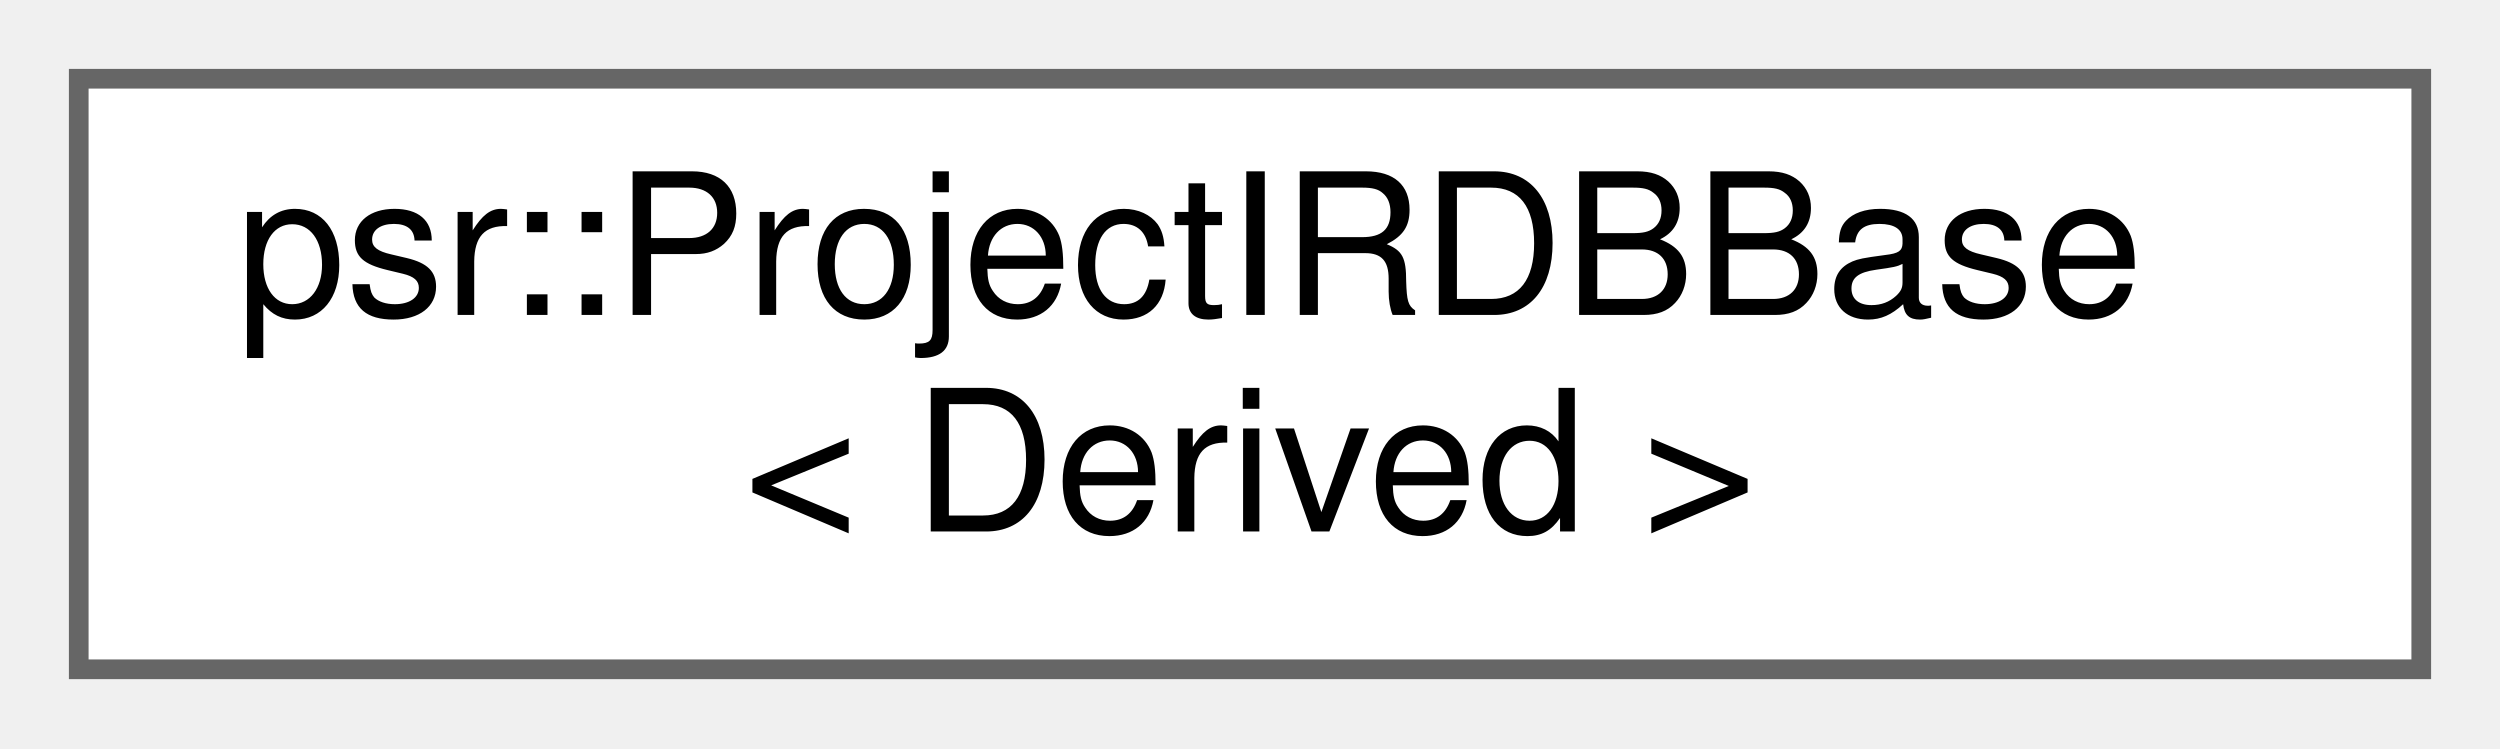
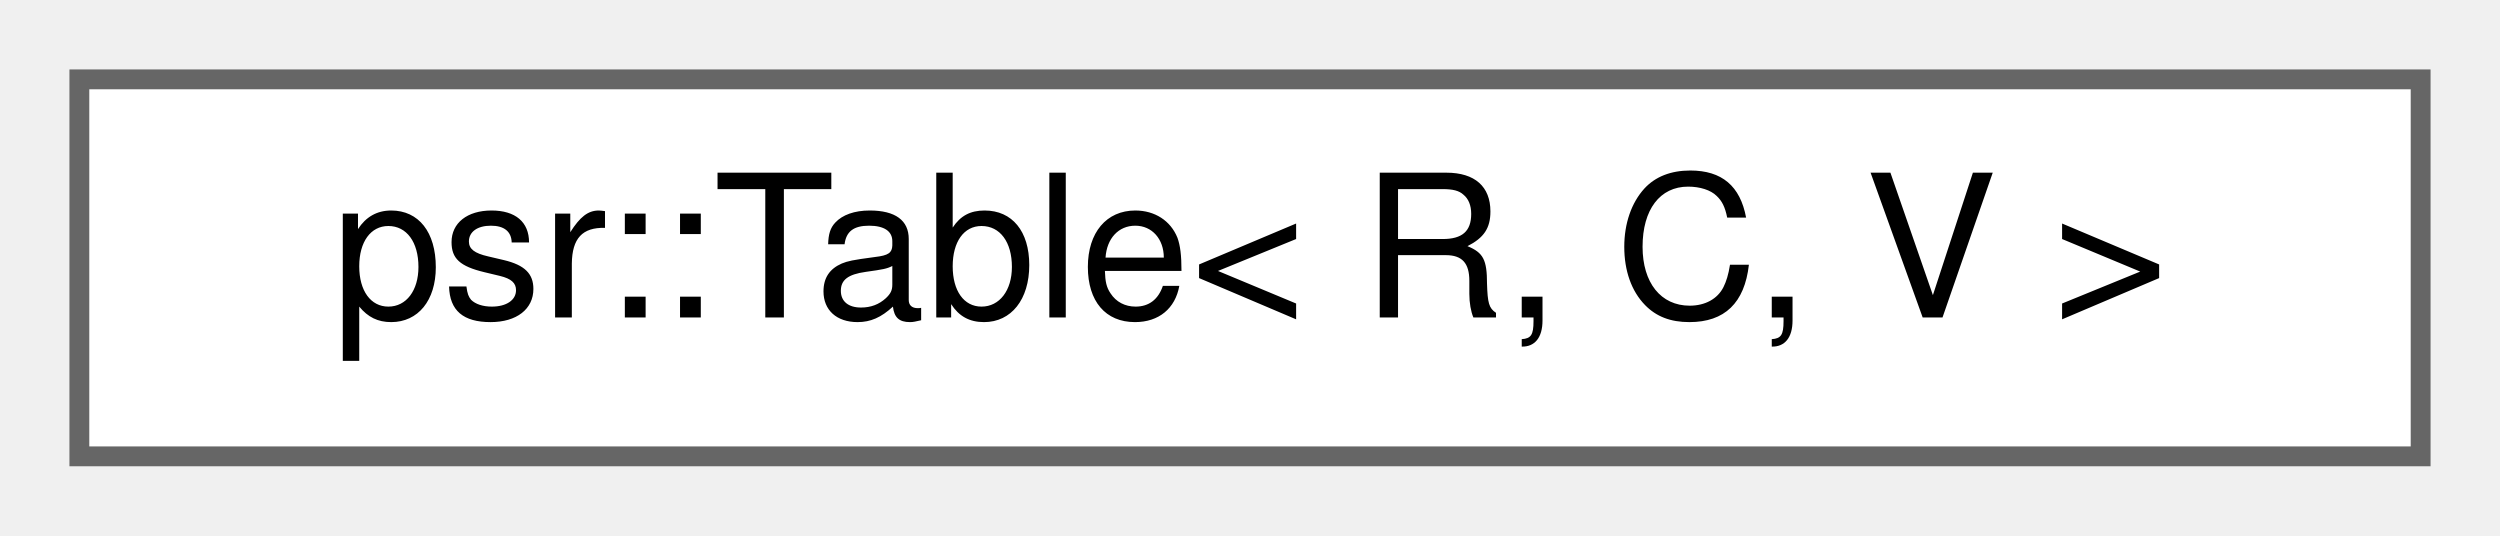
- <svg xmlns="http://www.w3.org/2000/svg" xmlns:xlink="http://www.w3.org/1999/xlink" width="127pt" height="38pt" viewBox="0.00 0.00 127.00 38.00">
-   <g id="graph0" class="graph" transform="scale(1 1) rotate(0) translate(4 34)">
+ <svg xmlns="http://www.w3.org/2000/svg" xmlns:xlink="http://www.w3.org/1999/xlink" width="126pt" height="27pt" viewBox="0.00 0.00 126.00 27.00">
+   <g id="graph0" class="graph" transform="scale(1 1) rotate(0) translate(4 23)">
    <g id="Node000000" class="node">
      <g id="a_Node000000">
-         <a xlink:href="classpsr_1_1ProjectIRDBBase.html" target="_top" xlink:title=" ">
-           <polygon fill="white" stroke="#666666" points="119,-30 0,-30 0,0 119,0 119,-30" />
-           <text text-anchor="start" x="8" y="-18" font-family="Helvetica,sans-Serif" font-size="10.00">psr::ProjectIRDBBase</text>
-           <text text-anchor="middle" x="59.5" y="-7" font-family="Helvetica,sans-Serif" font-size="10.00">&lt; Derived &gt;</text>
+         <a xlink:href="classpsr_1_1Table.html" target="_top" xlink:title=" ">
+           <polygon fill="white" stroke="#666666" points="118,-19 0,-19 0,0 118,0 118,-19" />
+           <text text-anchor="middle" x="59" y="-7" font-family="Helvetica,sans-Serif" font-size="10.00">psr::Table&lt; R, C, V &gt;</text>
        </a>
      </g>
    </g>
  </g>
</svg>
